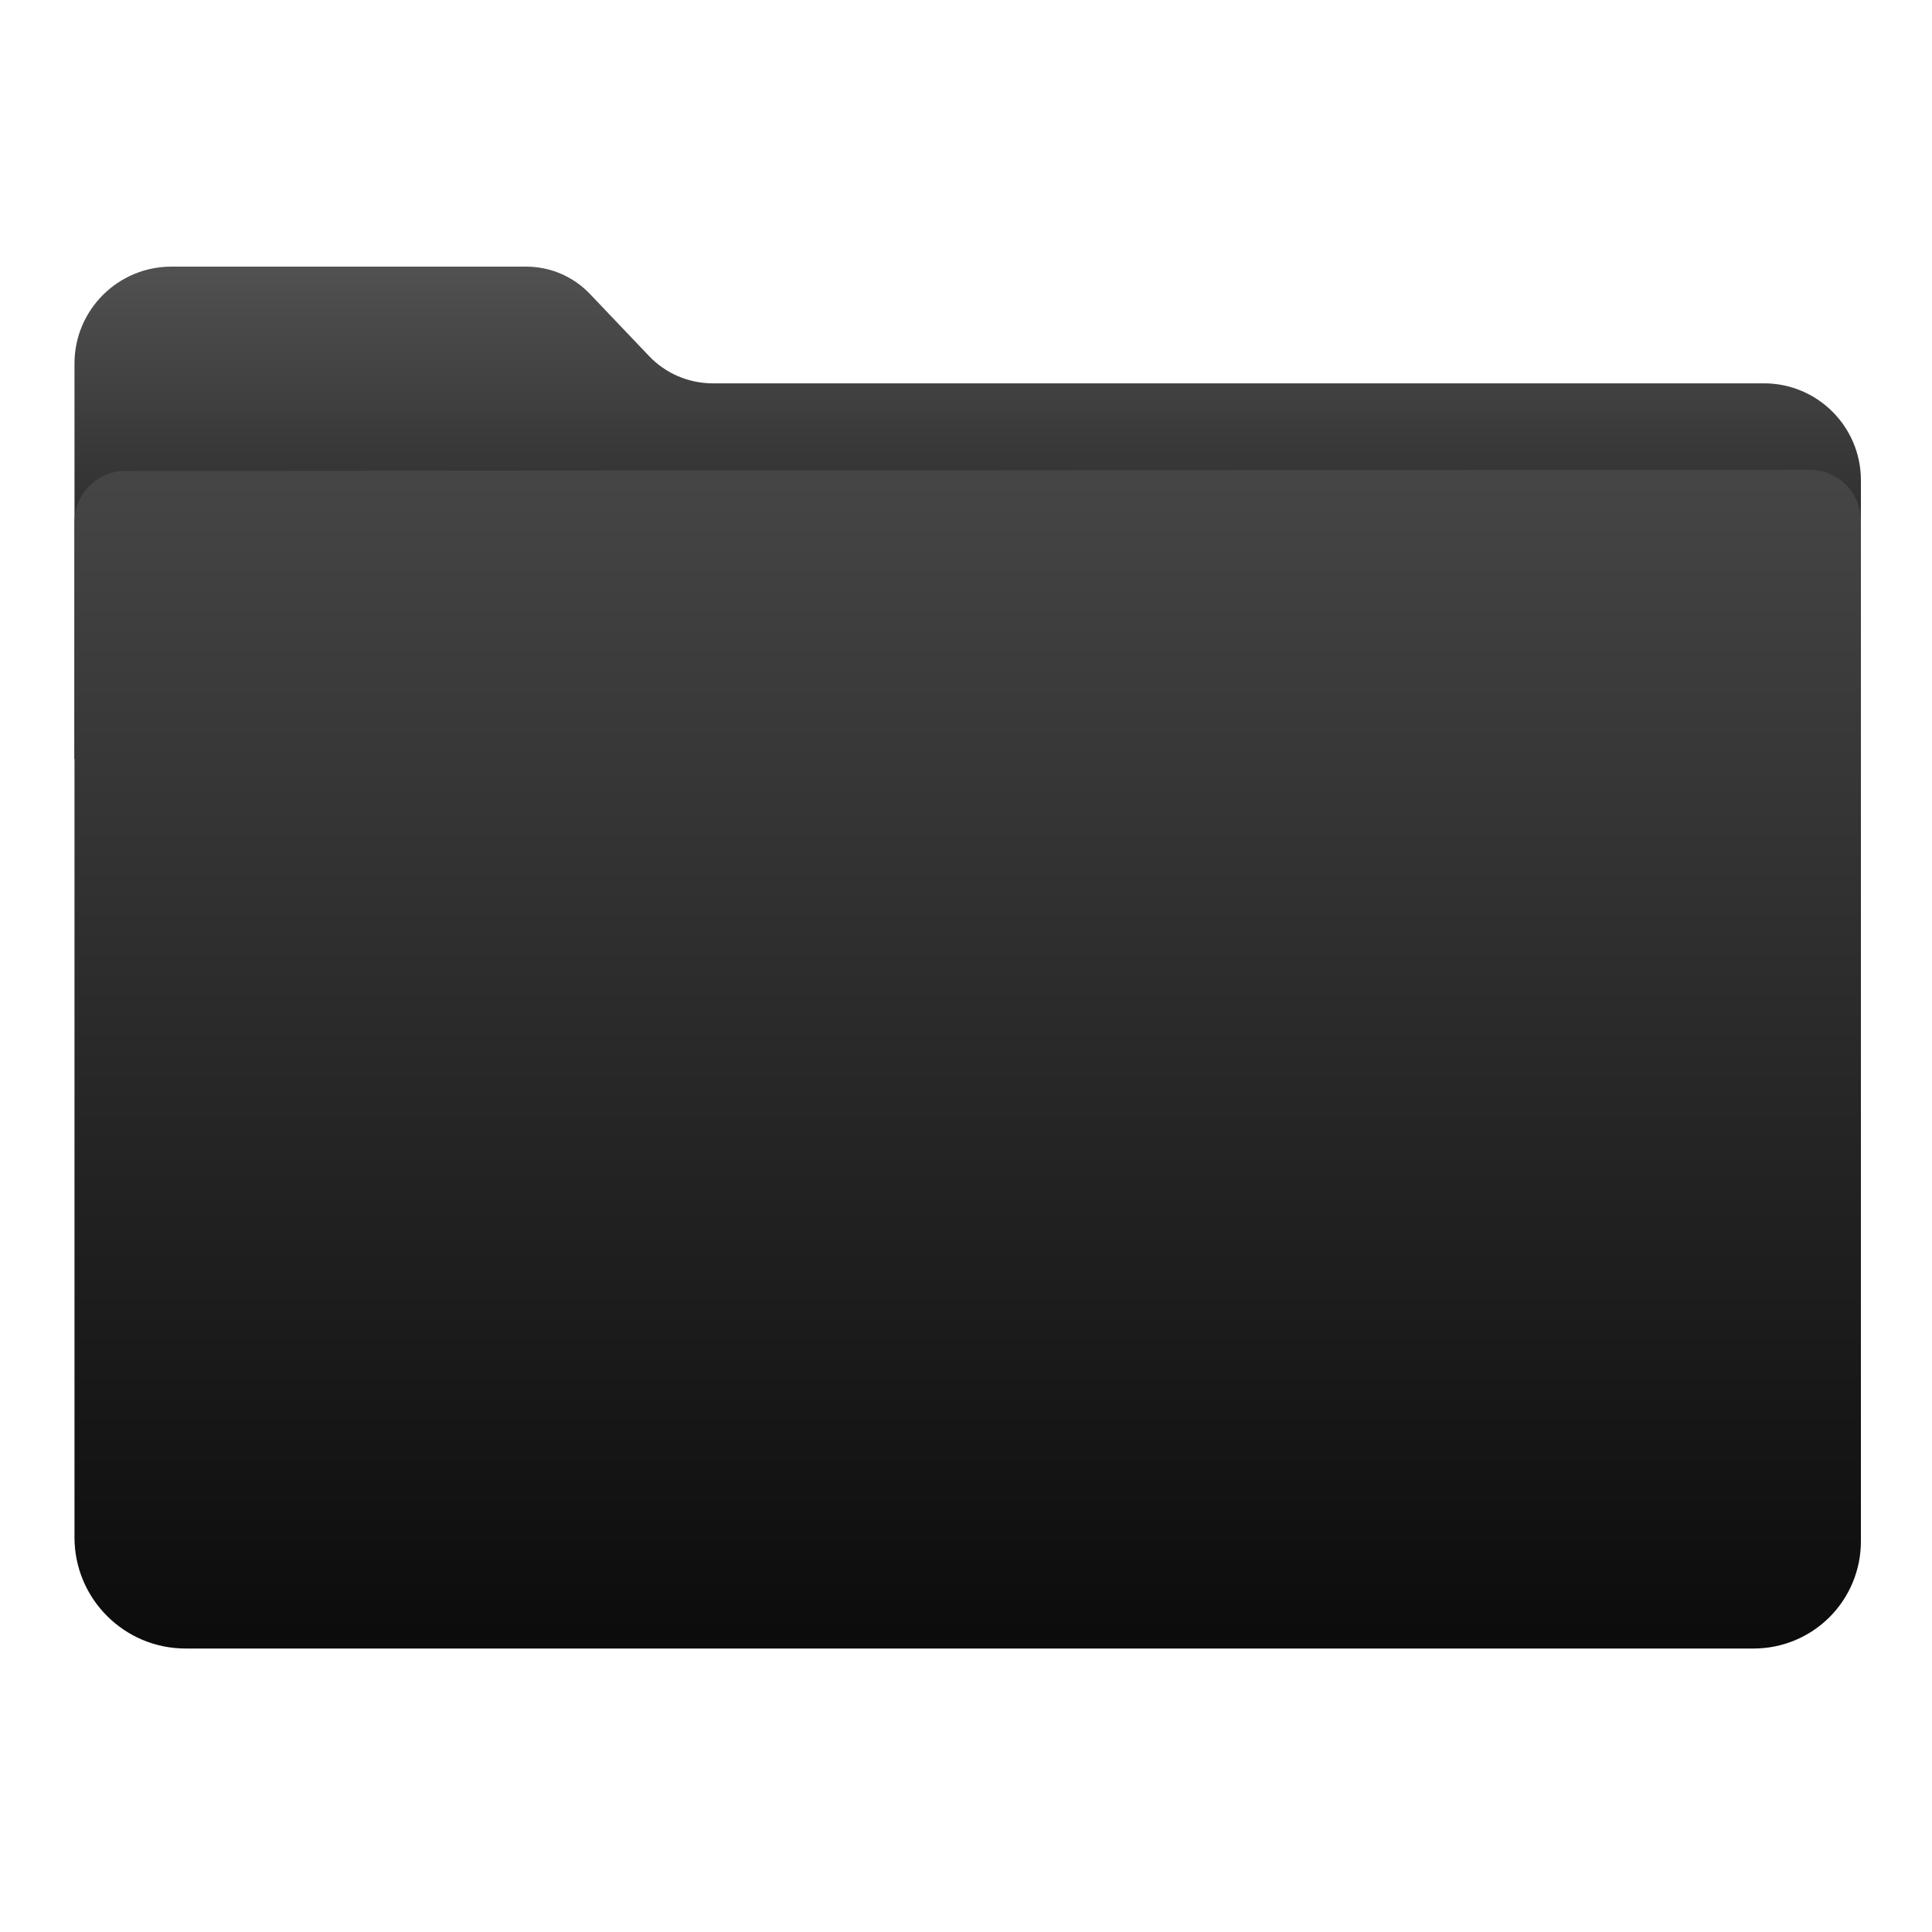
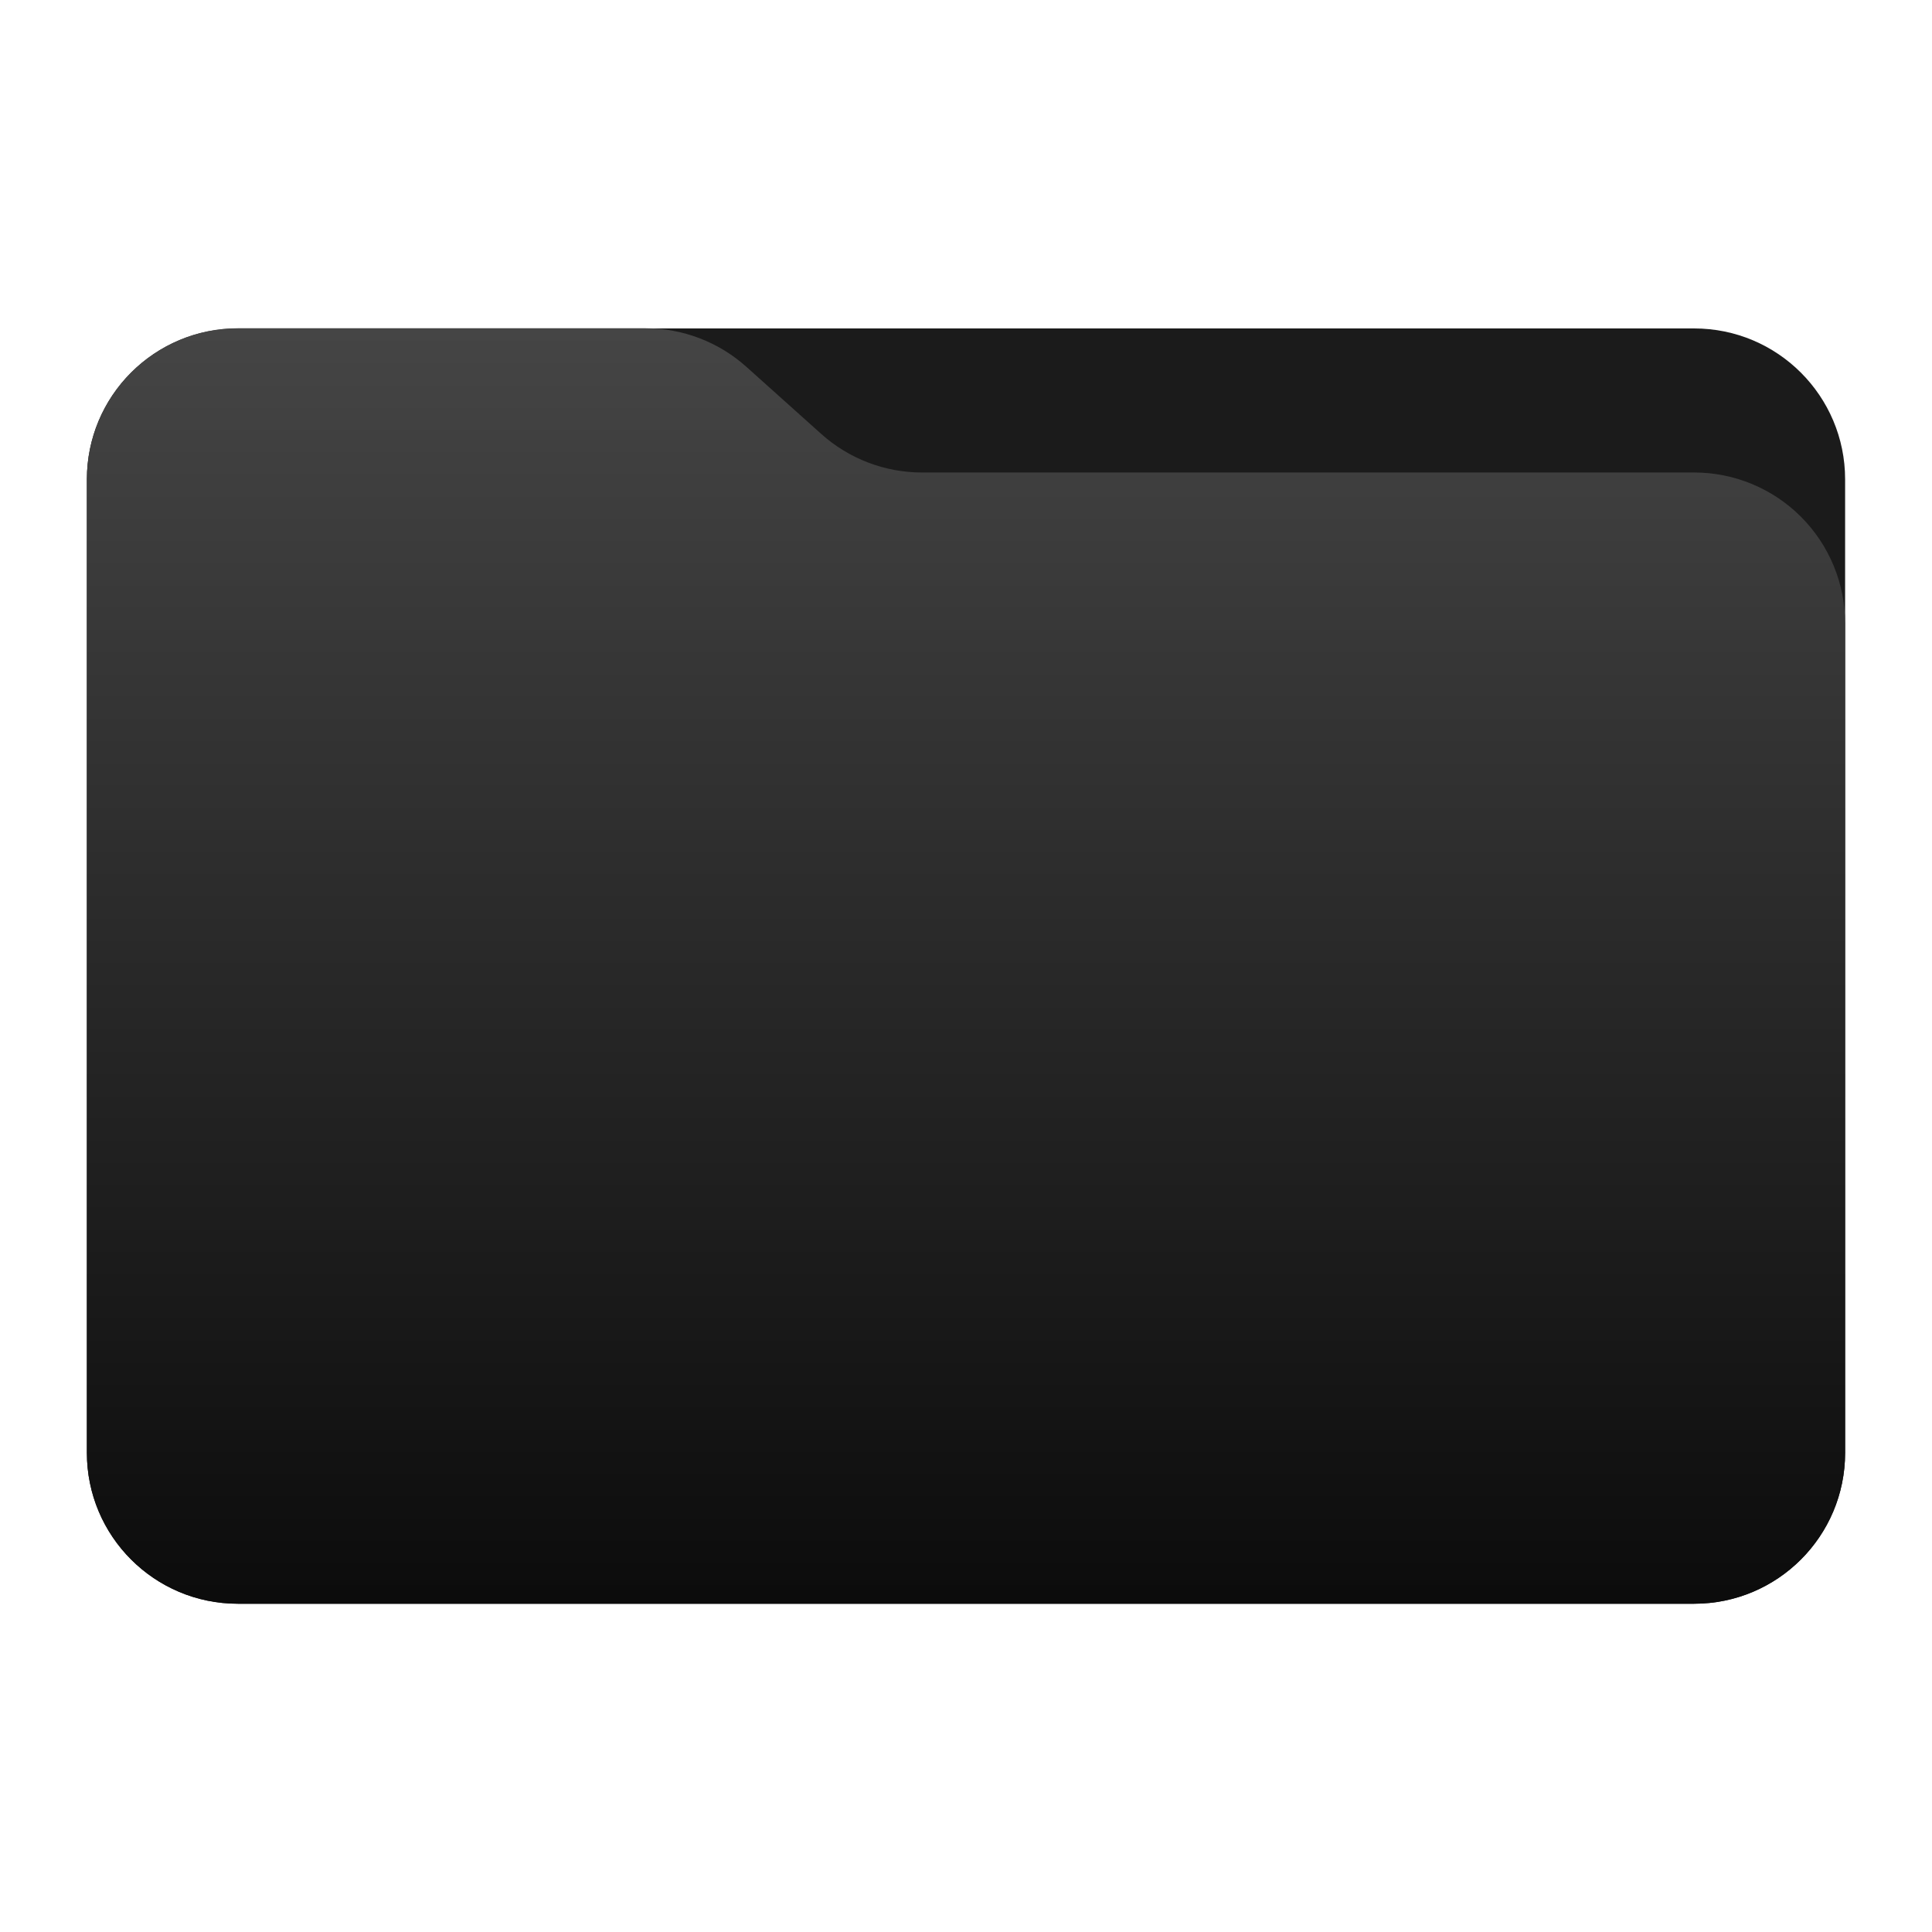
- <svg xmlns="http://www.w3.org/2000/svg" width="100%" height="100%" viewBox="0 0 1024 1024" version="1.1" xml:space="preserve" style="fill-rule:evenodd;clip-rule:evenodd;stroke-linejoin:round;stroke-miterlimit:1.414;">
-   <path d="M39.48,402.198C39.48,402.198 39.48,268.685 39.48,192.685C39.48,164.314 62.479,141.315 90.85,141.315C148.457,141.315 239.025,141.315 278.906,141.315C291.668,141.315 303.872,146.547 312.672,155.79C322.106,165.701 334.568,178.791 344.003,188.702C352.803,197.945 365.007,203.177 377.769,203.177C463.828,203.177 804.339,203.177 934.947,203.177C963.318,203.177 986.317,226.176 986.317,254.547C986.317,313.516 986.317,402.198 986.317,402.198L39.48,402.198Z" style="fill:url(#_Linear1);" />
-   <path id="Top" d="M66.572,249.571C51.606,249.581 39.48,261.715 39.48,276.681C39.48,370.574 39.48,683.454 39.48,814.848C39.48,847.378 65.85,873.749 98.38,873.749C268.928,873.749 761.663,873.749 929.524,873.749C944.587,873.749 959.032,867.765 969.683,857.114C980.334,846.464 986.317,832.018 986.317,816.956C986.317,686.741 986.317,370.612 986.317,276.095C986.317,268.902 983.459,262.004 978.371,256.919C973.283,251.835 966.383,248.981 959.19,248.985C821.795,249.076 203.883,249.481 66.572,249.571Z" style="fill:url(#_Linear2);" />
+ <svg xmlns="http://www.w3.org/2000/svg" style="clip-rule:evenodd;fill-rule:evenodd;stroke-linejoin:round;stroke-miterlimit:2" version="1.1" viewBox="0 0 64 64">
+   <path d="m61.122 15.88c0-2.762-2.239-5-5-5h-48.244c-2.761 0-5 2.238-5 5v32.246c0 2.761 2.239 5 5 5h48.244c2.761 0 5-2.239 5-5v-32.246z" style="fill:#1b1b1b" />
+   <path d="m61.122 20.652c0-1.326-0.527-2.598-1.465-3.536-0.938-0.937-2.209-1.464-3.535-1.464h-25.58c-1.232 0-2.42-0.455-3.337-1.277-0.768-0.689-1.713-1.535-2.481-2.224-0.917-0.822-2.105-1.277-3.337-1.277h-13.509c-1.326 0-2.597 0.527-3.535 1.465-0.938 0.937-1.465 2.209-1.465 3.535v32.252c0 2.761 2.239 5 5 5h48.244c2.761 0 5-2.239 5-5v-27.474z" style="fill:url(#_Linear1)" />
  <defs>
-     <linearGradient id="_Linear1" x1="0" y1="0" x2="1" y2="0" gradientUnits="userSpaceOnUse" gradientTransform="matrix(1.97322e-14,322.252,-322.252,1.97322e-14,245.76,141.474)">
-       <stop offset="0" style="stop-color:rgb(81,81,81);stop-opacity:1" />
-       <stop offset="1" style="stop-color:black;stop-opacity:1" />
-     </linearGradient>
-     <linearGradient id="_Linear2" x1="0" y1="0" x2="1" y2="0" gradientUnits="userSpaceOnUse" gradientTransform="matrix(3.76966e-14,-615.633,615.633,3.76966e-14,534.968,867.778)">
-       <stop offset="0" style="stop-color:rgb(12,12,12);stop-opacity:1" />
-       <stop offset="1" style="stop-color:rgb(69,69,69);stop-opacity:1" />
+     <linearGradient id="_Linear1" x2="1" gradientTransform="matrix(2.31885e-15,-41.6338,37.8697,2.54933e-15,33.3576,52.7218)" gradientUnits="userSpaceOnUse">
+       <stop style="stop-color:#0c0c0c" offset="0" />
+       <stop style="stop-color:#454545" offset="1" />
    </linearGradient>
  </defs>
</svg>
